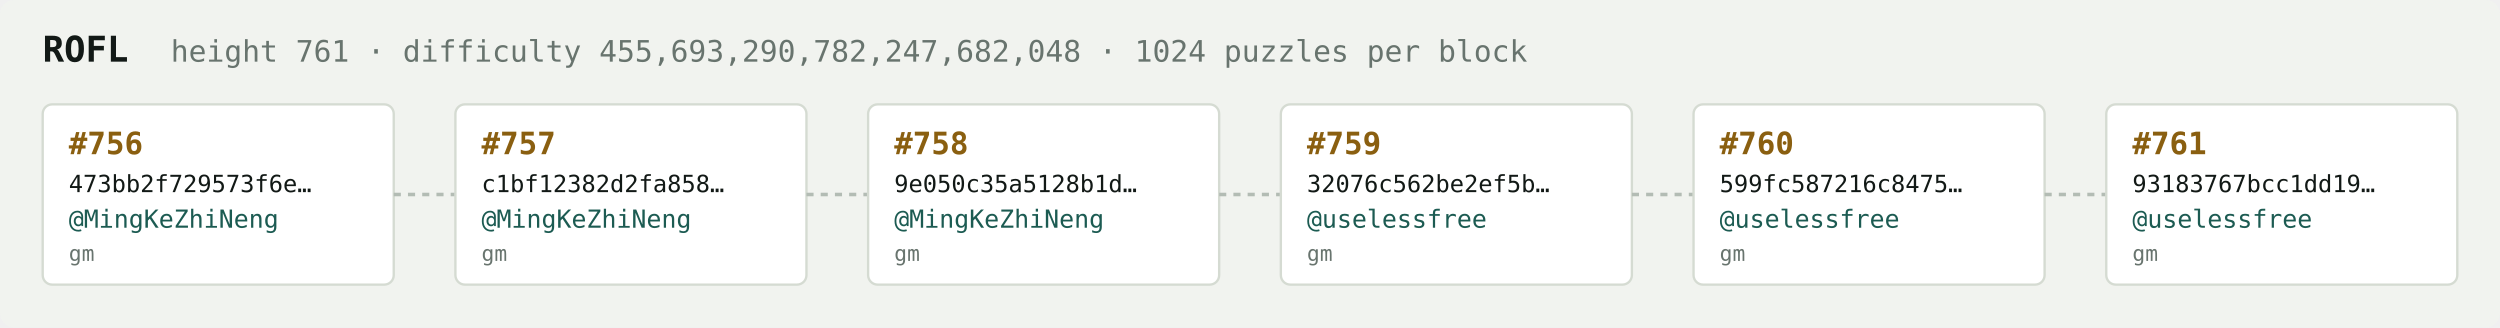
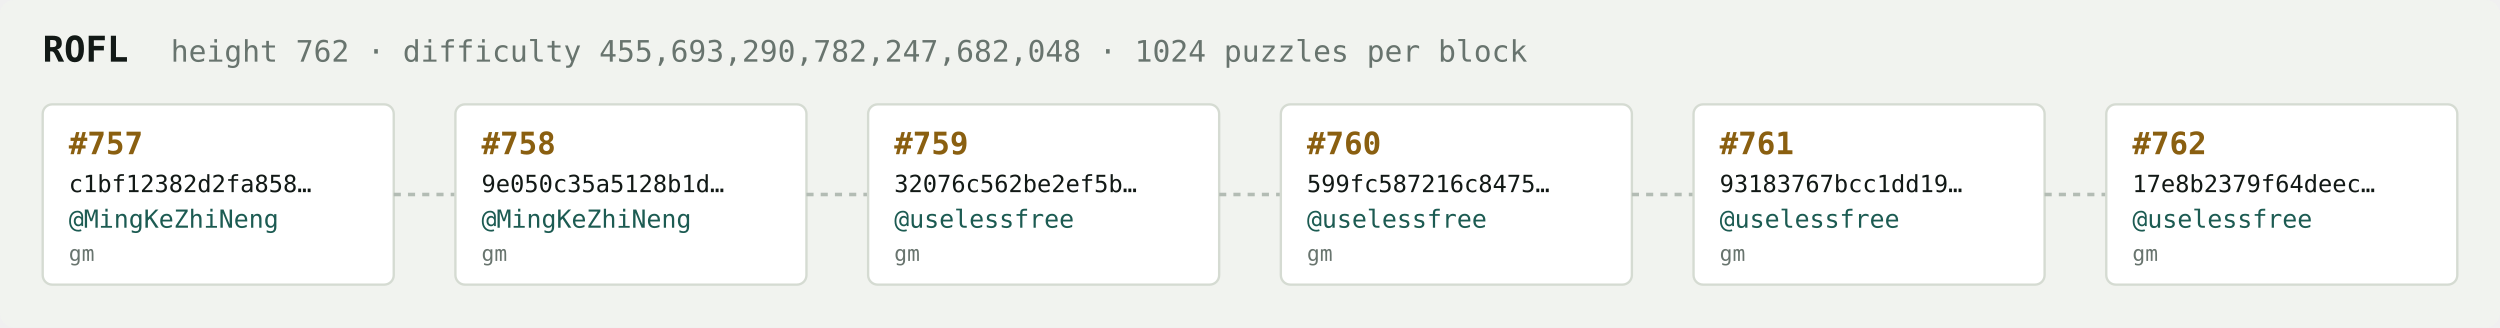
<svg xmlns="http://www.w3.org/2000/svg" width="1054" height="138" viewBox="0 0 1054 138" font-family="ui-monospace,SFMono-Regular,Menlo,monospace">
  <rect fill="#f1f3ef" width="1054" height="138" rx="6" />
  <text x="18" y="26" fill="#121916" font-size="15" font-weight="700">ROFL</text>
-   <text x="72" y="26" fill="#68746e" font-size="12.5">height 761 · difficulty 455,693,290,782,247,682,048 · 1024 puzzles per block</text>
+   <text x="72" y="26" fill="#68746e" font-size="12.5">height 762 · difficulty 455,693,290,782,247,682,048 · 1024 puzzles per block</text>
  <rect x="18" y="44" width="148" height="76" rx="4" fill="#ffffff" stroke="#d5dbd2" stroke-width="1" />
-   <text x="29" y="65" fill="#8a5f10" font-size="13" font-weight="700">#756</text>
-   <text x="29" y="81" fill="#121916" font-size="10">473bb2f729573f6e…</text>
+   <text x="29" y="65" fill="#8a5f10" font-size="13" font-weight="700">#757</text>
+   <text x="29" y="81" fill="#121916" font-size="10">c1bf12382d2fa858…</text>
  <text x="29" y="96" fill="#1c5b52" font-size="10.5">@MingKeZhiNeng</text>
  <text x="29" y="110" fill="#68746e" font-size="9">gm</text>
  <line x1="166" y1="82.0" x2="192" y2="82.0" stroke="#b3bcb4" stroke-width="1.5" stroke-dasharray="3 3" />
  <rect x="192" y="44" width="148" height="76" rx="4" fill="#ffffff" stroke="#d5dbd2" stroke-width="1" />
-   <text x="203" y="65" fill="#8a5f10" font-size="13" font-weight="700">#757</text>
-   <text x="203" y="81" fill="#121916" font-size="10">c1bf12382d2fa858…</text>
+   <text x="203" y="65" fill="#8a5f10" font-size="13" font-weight="700">#758</text>
+   <text x="203" y="81" fill="#121916" font-size="10">9e050c35a5128b1d…</text>
  <text x="203" y="96" fill="#1c5b52" font-size="10.5">@MingKeZhiNeng</text>
  <text x="203" y="110" fill="#68746e" font-size="9">gm</text>
  <line x1="340" y1="82.0" x2="366" y2="82.0" stroke="#b3bcb4" stroke-width="1.5" stroke-dasharray="3 3" />
  <rect x="366" y="44" width="148" height="76" rx="4" fill="#ffffff" stroke="#d5dbd2" stroke-width="1" />
-   <text x="377" y="65" fill="#8a5f10" font-size="13" font-weight="700">#758</text>
-   <text x="377" y="81" fill="#121916" font-size="10">9e050c35a5128b1d…</text>
-   <text x="377" y="96" fill="#1c5b52" font-size="10.5">@MingKeZhiNeng</text>
+   <text x="377" y="65" fill="#8a5f10" font-size="13" font-weight="700">#759</text>
+   <text x="377" y="81" fill="#121916" font-size="10">32076c562be2ef5b…</text>
+   <text x="377" y="96" fill="#1c5b52" font-size="10.5">@uselessfree</text>
  <text x="377" y="110" fill="#68746e" font-size="9">gm</text>
  <line x1="514" y1="82.0" x2="540" y2="82.0" stroke="#b3bcb4" stroke-width="1.5" stroke-dasharray="3 3" />
  <rect x="540" y="44" width="148" height="76" rx="4" fill="#ffffff" stroke="#d5dbd2" stroke-width="1" />
-   <text x="551" y="65" fill="#8a5f10" font-size="13" font-weight="700">#759</text>
-   <text x="551" y="81" fill="#121916" font-size="10">32076c562be2ef5b…</text>
+   <text x="551" y="65" fill="#8a5f10" font-size="13" font-weight="700">#760</text>
+   <text x="551" y="81" fill="#121916" font-size="10">599fc587216c8475…</text>
  <text x="551" y="96" fill="#1c5b52" font-size="10.5">@uselessfree</text>
  <text x="551" y="110" fill="#68746e" font-size="9">gm</text>
  <line x1="688" y1="82.0" x2="714" y2="82.0" stroke="#b3bcb4" stroke-width="1.5" stroke-dasharray="3 3" />
  <rect x="714" y="44" width="148" height="76" rx="4" fill="#ffffff" stroke="#d5dbd2" stroke-width="1" />
-   <text x="725" y="65" fill="#8a5f10" font-size="13" font-weight="700">#760</text>
-   <text x="725" y="81" fill="#121916" font-size="10">599fc587216c8475…</text>
+   <text x="725" y="65" fill="#8a5f10" font-size="13" font-weight="700">#761</text>
+   <text x="725" y="81" fill="#121916" font-size="10">93183767bcc1dd19…</text>
  <text x="725" y="96" fill="#1c5b52" font-size="10.5">@uselessfree</text>
  <text x="725" y="110" fill="#68746e" font-size="9">gm</text>
  <line x1="862" y1="82.0" x2="888" y2="82.0" stroke="#b3bcb4" stroke-width="1.5" stroke-dasharray="3 3" />
  <rect x="888" y="44" width="148" height="76" rx="4" fill="#ffffff" stroke="#d5dbd2" stroke-width="1" />
-   <text x="899" y="65" fill="#8a5f10" font-size="13" font-weight="700">#761</text>
-   <text x="899" y="81" fill="#121916" font-size="10">93183767bcc1dd19…</text>
+   <text x="899" y="65" fill="#8a5f10" font-size="13" font-weight="700">#762</text>
+   <text x="899" y="81" fill="#121916" font-size="10">17e8b2379f64deec…</text>
  <text x="899" y="96" fill="#1c5b52" font-size="10.5">@uselessfree</text>
  <text x="899" y="110" fill="#68746e" font-size="9">gm</text>
</svg>
